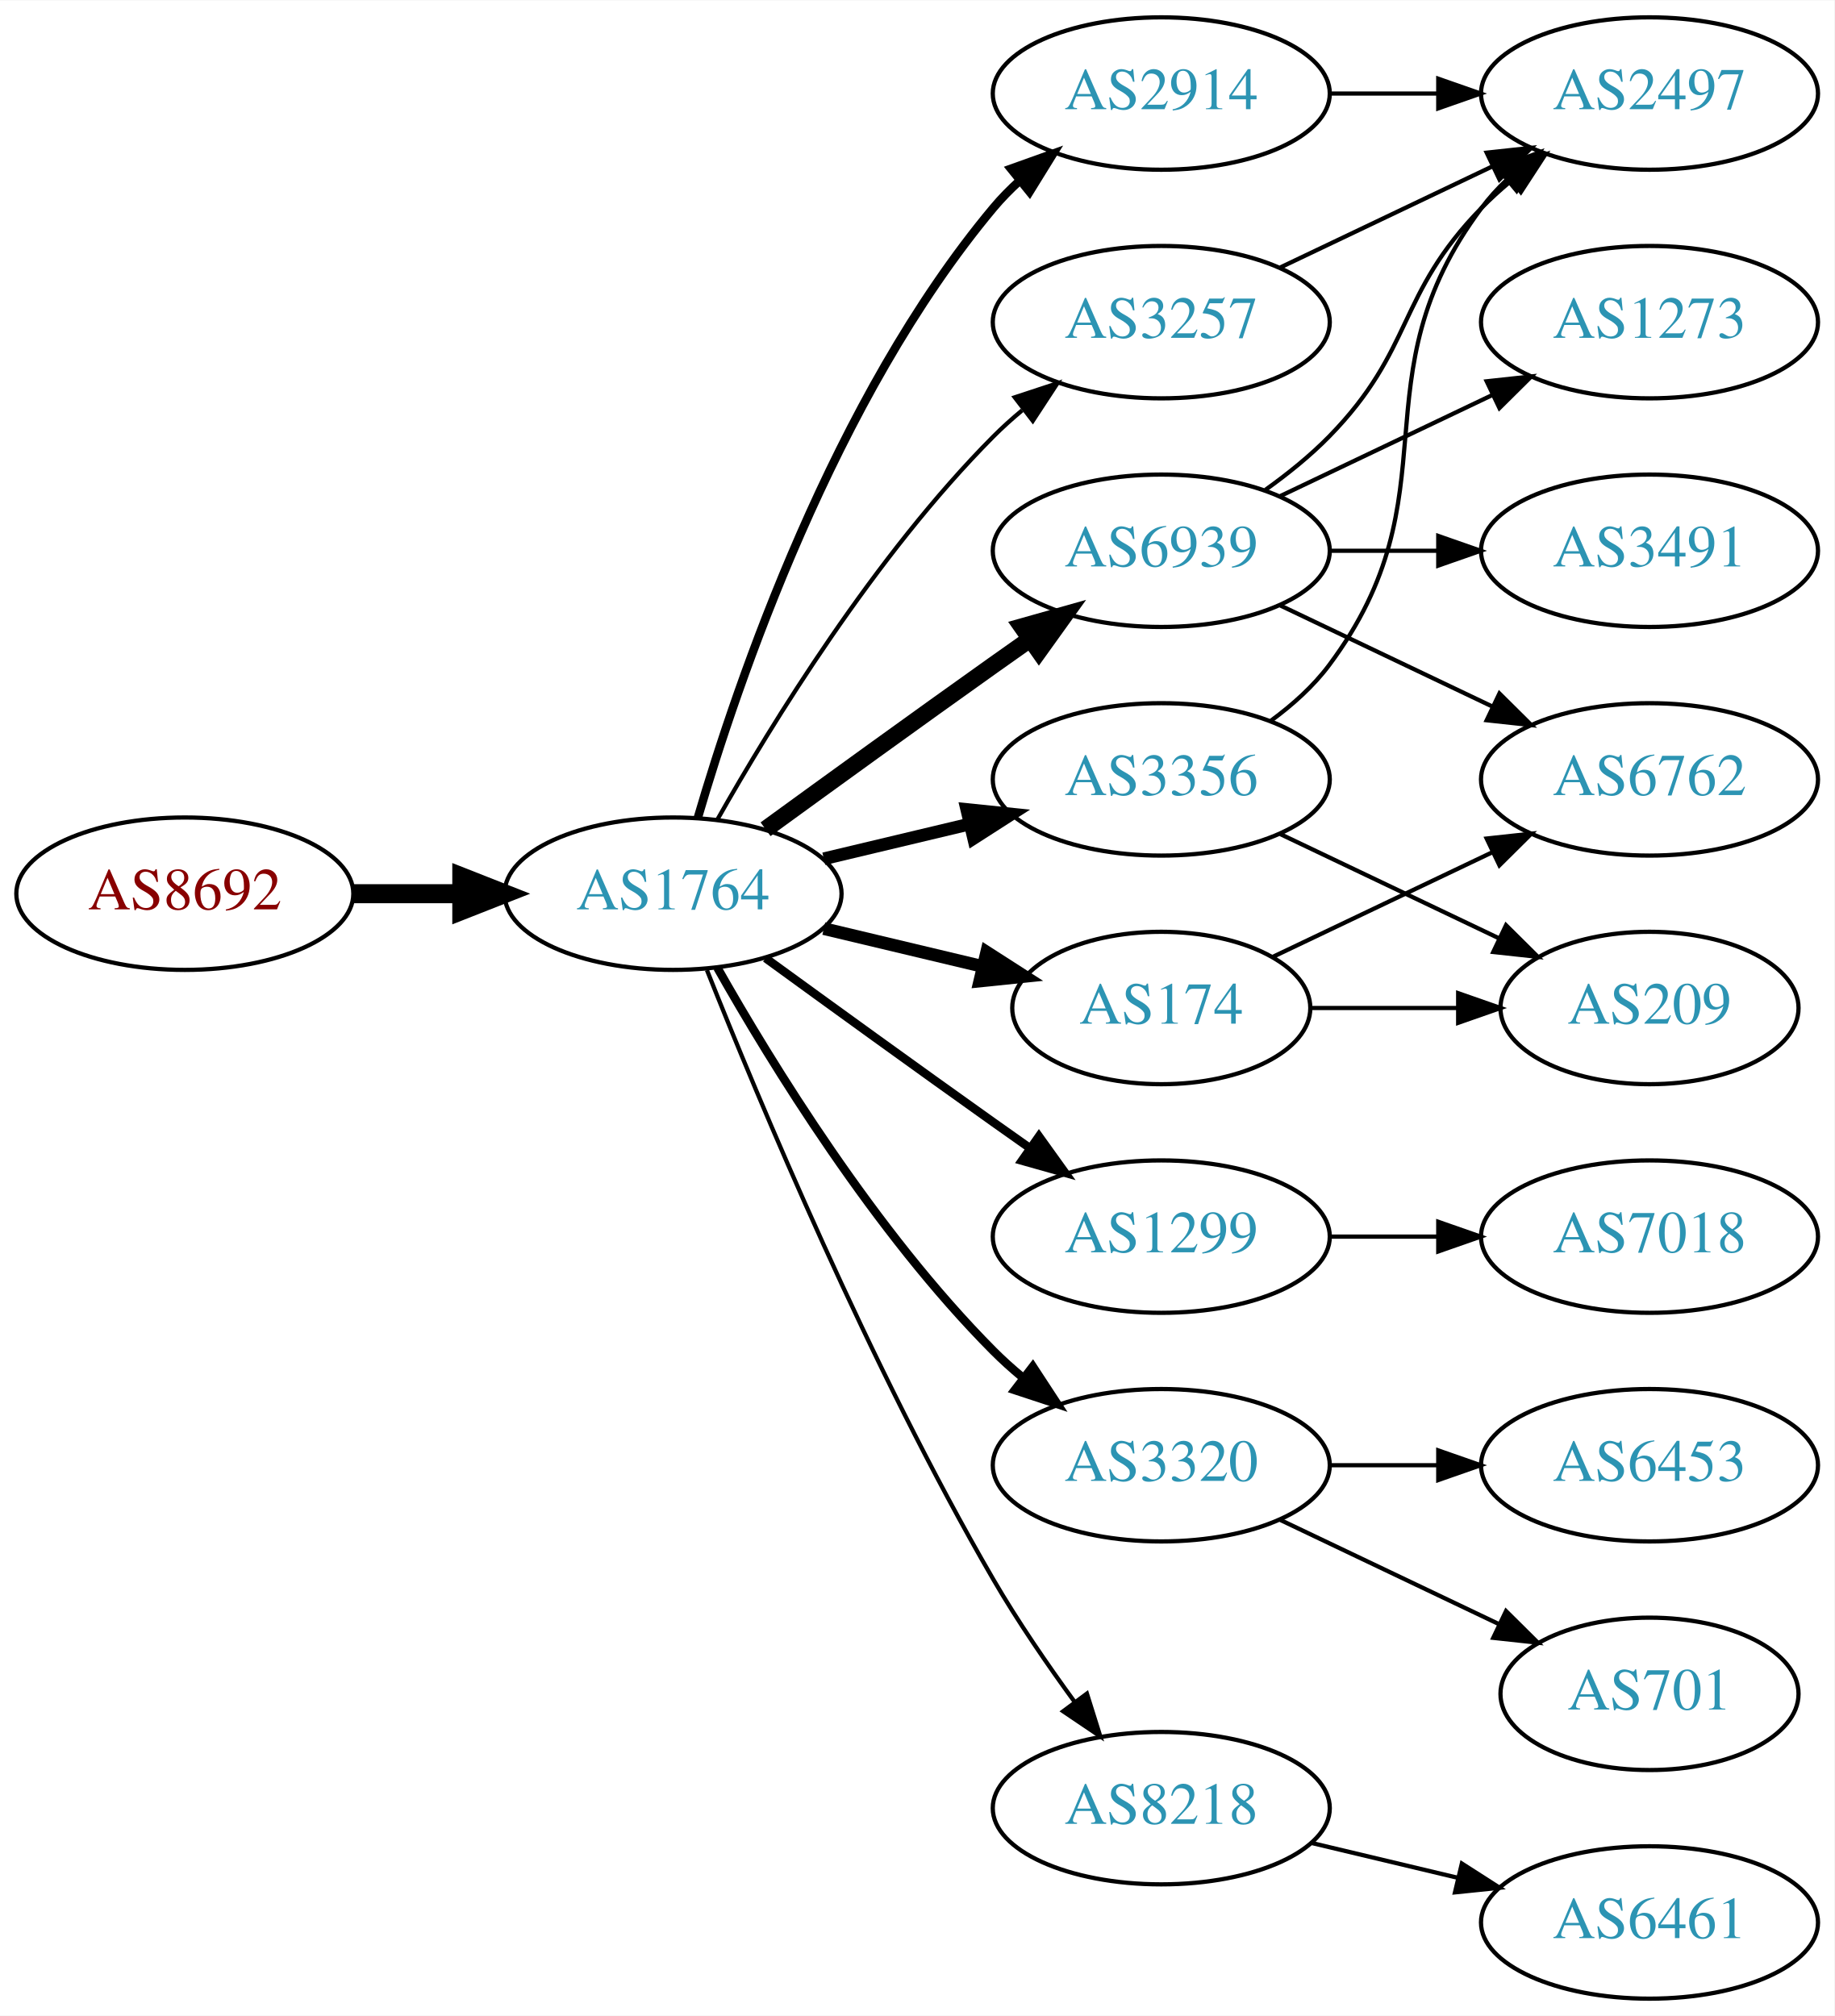
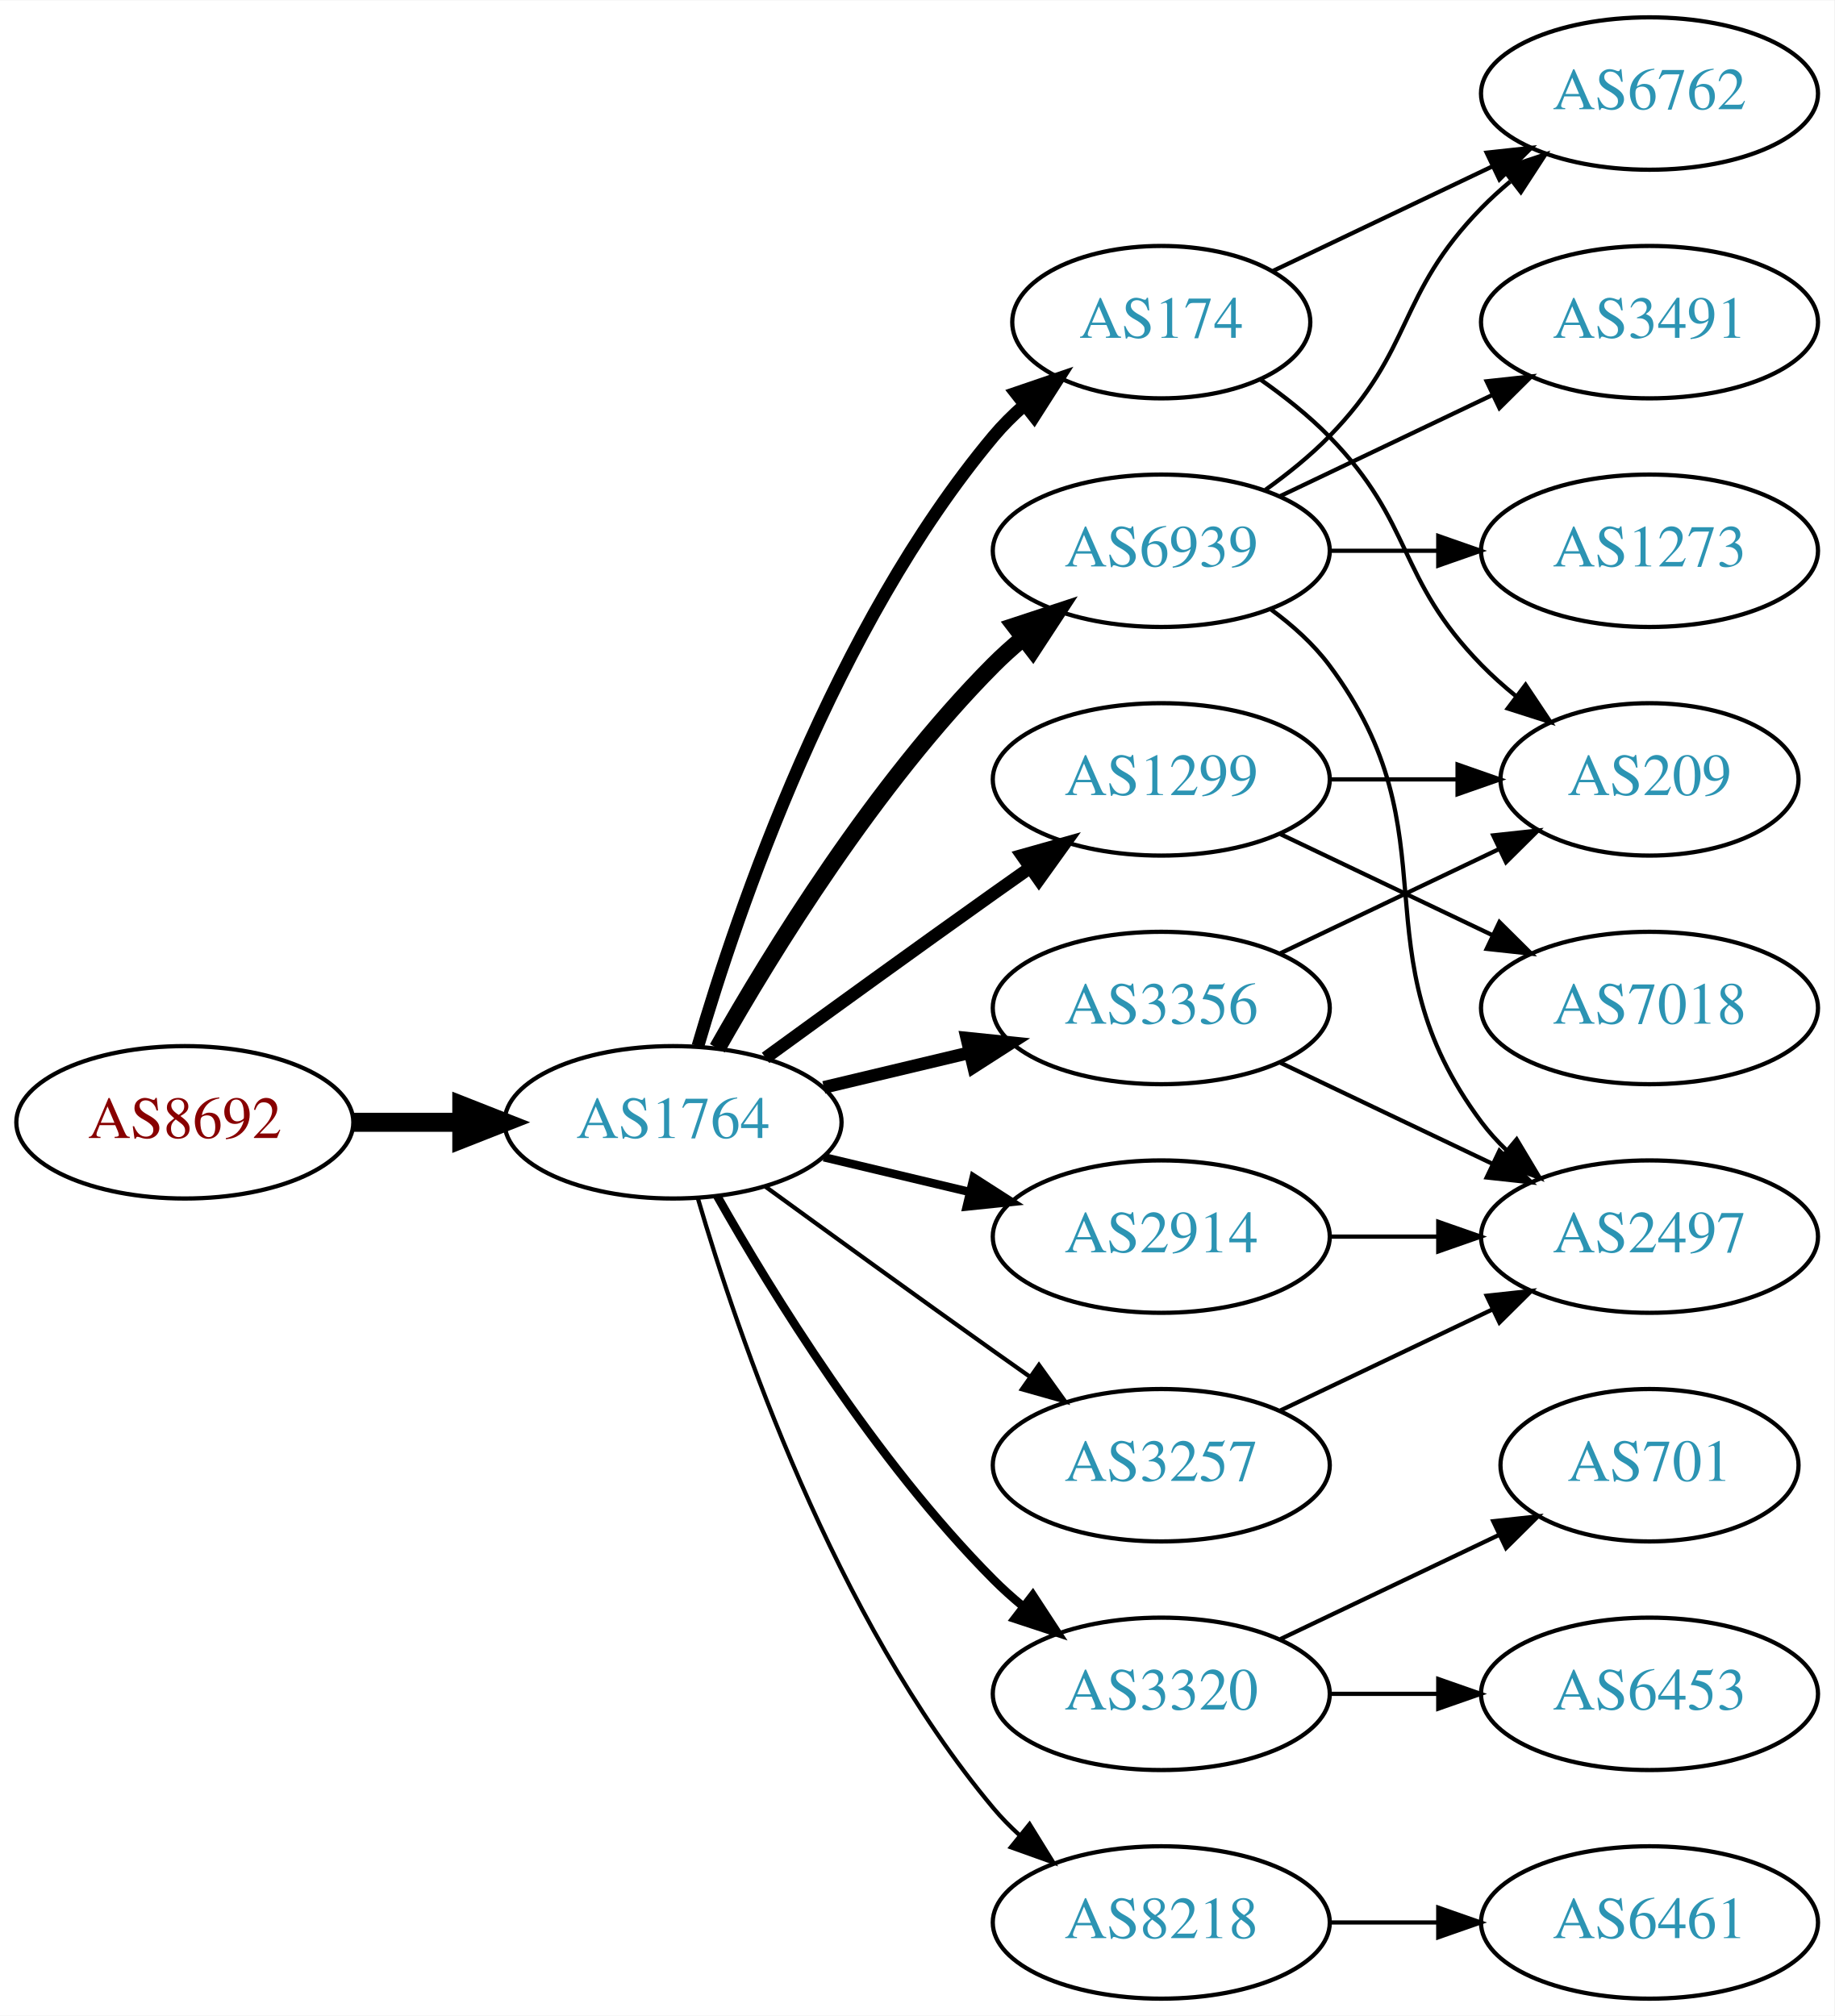
<svg xmlns="http://www.w3.org/2000/svg" xmlns:xlink="http://www.w3.org/1999/xlink" width="433pt" height="476pt" viewBox="0.00 0.00 433.17 476.00">
  <g id="graph0" class="graph" transform="scale(1 1) rotate(0) translate(4 472)">
    <polygon fill="white" stroke="none" points="-4,4 -4,-472 429.172,-472 429.172,4 -4,4" />
    <g id="node1" class="node">
      <g id="a_node1">
        <a xlink:href="/asn/8692" xlink:title="AS8692 ~ Bundesrechenzentrum GmbH [AT]">
-           <ellipse fill="#ffffff" stroke="black" cx="39.647" cy="-261" rx="39.794" ry="18" />
-           <text text-anchor="middle" x="39.647" y="-257.3" font-family="Times,serif" font-size="14.00" fill="#880000">AS8692</text>
+           <ellipse fill="#ffffff" stroke="black" cx="39.647" cy="-207" rx="39.794" ry="18" />
+           <text text-anchor="middle" x="39.647" y="-203.3" font-family="Times,serif" font-size="14.00" fill="#880000">AS8692</text>
        </a>
      </g>
    </g>
    <g id="node2" class="node">
      <g id="a_node2">
        <a xlink:href="/asn/1764" xlink:title="AS1764 ~ NEXTLAYER-AS [AT]">
-           <ellipse fill="#ffffff" stroke="black" cx="154.939" cy="-261" rx="39.794" ry="18" />
-           <text text-anchor="middle" x="154.939" y="-257.3" font-family="Times,serif" font-size="14.00" fill="#2c94b3">AS1764</text>
+           <ellipse fill="#ffffff" stroke="black" cx="154.939" cy="-207" rx="39.794" ry="18" />
+           <text text-anchor="middle" x="154.939" y="-203.3" font-family="Times,serif" font-size="14.00" fill="#2c94b3">AS1764</text>
        </a>
      </g>
    </g>
    <g id="edge1" class="edge">
-       <path fill="none" stroke="black" stroke-width="4.5" d="M79.319,-261C87.522,-261 96.286,-261 104.818,-261" />
-       <polygon fill="black" stroke="black" stroke-width="4.5" points="105.057,-264.938 115.057,-261 105.057,-257.063 105.057,-264.938" />
+       <path fill="none" stroke="black" stroke-width="4.5" d="M79.319,-207C87.522,-207 96.286,-207 104.818,-207" />
+       <polygon fill="black" stroke="black" stroke-width="4.5" points="105.057,-210.938 115.057,-207 105.057,-203.063 105.057,-210.938" />
    </g>
    <g id="node3" class="node">
      <g id="a_node3">
-         <a xlink:href="/asn/2914" xlink:title="AS2914 ~ NTT America, Inc. [US]">
-           <ellipse fill="#ffffff" stroke="black" cx="270.232" cy="-450" rx="39.794" ry="18" />
-           <text text-anchor="middle" x="270.232" y="-446.3" font-family="Times,serif" font-size="14.00" fill="#2c94b3">AS2914</text>
-         </a>
-       </g>
-     </g>
-     <g id="edge2" class="edge">
-       <path fill="none" stroke="black" stroke-width="2" d="M160.814,-279.002C170.127,-310.844 192.944,-377.981 230.586,-423 232.456,-425.237 234.554,-427.374 236.781,-429.396" />
-       <polygon fill="black" stroke="black" stroke-width="2" points="234.724,-432.234 244.7,-435.804 239.128,-426.793 234.724,-432.234" />
-     </g>
-     <g id="node4" class="node">
-       <g id="a_node4">
        <a xlink:href="/asn/6939" xlink:title="AS6939 ~ Hurricane Electric LLC [US]">
          <ellipse fill="#ffffff" stroke="black" cx="270.232" cy="-342" rx="39.794" ry="18" />
          <text text-anchor="middle" x="270.232" y="-338.3" font-family="Times,serif" font-size="14.00" fill="#2c94b3">AS6939</text>
        </a>
      </g>
    </g>
+     <g id="edge2" class="edge">
+       <path fill="none" stroke="black" stroke-width="4" d="M165.399,-224.49C178.181,-247.096 202.613,-286.886 230.586,-315 232.697,-317.121 234.993,-319.188 237.378,-321.171" />
+       <polygon fill="black" stroke="black" stroke-width="4" points="235.631,-324.242 245.694,-327.556 239.894,-318.69 235.631,-324.242" />
+     </g>
+     <g id="node4" class="node">
+       <g id="a_node4">
+         <a xlink:href="/asn/2914" xlink:title="AS2914 ~ NTT America, Inc. [US]">
+           <ellipse fill="#ffffff" stroke="black" cx="270.232" cy="-180" rx="39.794" ry="18" />
+           <text text-anchor="middle" x="270.232" y="-176.3" font-family="Times,serif" font-size="14.00" fill="#2c94b3">AS2914</text>
+         </a>
+       </g>
+     </g>
    <g id="edge3" class="edge">
-       <path fill="none" stroke="black" stroke-width="4" d="M176.788,-276.222C191.722,-287.091 212.335,-302.025 230.586,-315 233.406,-317.005 236.349,-319.085 239.297,-321.159" />
-       <polygon fill="black" stroke="black" stroke-width="4" points="237.325,-324.05 247.522,-326.926 241.344,-318.319 237.325,-324.05" />
+       <path fill="none" stroke="black" stroke-width="2" d="M190.547,-198.752C201.418,-196.162 213.572,-193.265 225.015,-190.538" />
+       <polygon fill="black" stroke="black" stroke-width="2" points="225.921,-193.92 234.837,-188.197 224.298,-187.111 225.921,-193.92" />
    </g>
    <g id="node5" class="node">
      <g id="a_node5">
-         <a xlink:href="/asn/1299" xlink:title="AS1299 ~ Telia Carrier [EU]">
-           <ellipse fill="#ffffff" stroke="black" cx="270.232" cy="-180" rx="39.794" ry="18" />
-           <text text-anchor="middle" x="270.232" y="-176.3" font-family="Times,serif" font-size="14.00" fill="#2c94b3">AS1299</text>
+         <a xlink:href="/asn/3320" xlink:title="AS3320 ~ DTAG [DE]">
+           <ellipse fill="#ffffff" stroke="black" cx="270.232" cy="-72" rx="39.794" ry="18" />
+           <text text-anchor="middle" x="270.232" y="-68.3" font-family="Times,serif" font-size="14.00" fill="#2c94b3">AS3320</text>
        </a>
      </g>
    </g>
    <g id="edge4" class="edge">
-       <path fill="none" stroke="black" stroke-width="2" d="M176.788,-245.778C191.722,-234.909 212.335,-219.975 230.586,-207 233.406,-204.995 236.349,-202.915 239.297,-200.841" />
-       <polygon fill="black" stroke="black" stroke-width="2" points="241.344,-203.681 247.522,-195.074 237.325,-197.95 241.344,-203.681" />
+       <path fill="none" stroke="black" stroke-width="2" d="M165.399,-189.51C178.181,-166.904 202.613,-127.114 230.586,-99 232.697,-96.879 234.993,-94.812 237.378,-92.829" />
+       <polygon fill="black" stroke="black" stroke-width="2" points="239.894,-95.31 245.694,-86.444 235.631,-89.758 239.894,-95.31" />
    </g>
    <g id="node6" class="node">
      <g id="a_node6">
-         <a xlink:href="/asn/3257" xlink:title="AS3257 ~ GTT [DE]">
-           <ellipse fill="#ffffff" stroke="black" cx="270.232" cy="-396" rx="39.794" ry="18" />
-           <text text-anchor="middle" x="270.232" y="-392.3" font-family="Times,serif" font-size="14.00" fill="#2c94b3">AS3257</text>
+         <a xlink:href="/asn/174" xlink:title="AS174 ~ Cogent Communications [US]">
+           <ellipse fill="#ffffff" stroke="black" cx="270.232" cy="-396" rx="35.194" ry="18" />
+           <text text-anchor="middle" x="270.232" y="-392.3" font-family="Times,serif" font-size="14.00" fill="#2c94b3">AS174</text>
        </a>
      </g>
    </g>
    <g id="edge5" class="edge">
-       <path fill="none" stroke="black" d="M165.399,-278.49C178.181,-301.096 202.613,-340.886 230.586,-369 232.697,-371.121 234.993,-373.188 237.378,-375.171" />
-       <polygon fill="black" stroke="black" points="235.631,-378.242 245.694,-381.556 239.894,-372.69 235.631,-378.242" />
+       <path fill="none" stroke="black" stroke-width="3" d="M160.814,-225.002C170.127,-256.844 192.944,-323.981 230.586,-369 232.738,-371.574 235.193,-374.017 237.797,-376.303" />
+       <polygon fill="black" stroke="black" stroke-width="3" points="235.881,-379.249 245.908,-382.672 240.204,-373.743 235.881,-379.249" />
    </g>
    <g id="node7" class="node">
      <g id="a_node7">
-         <a xlink:href="/asn/3320" xlink:title="AS3320 ~ DTAG [DE]">
-           <ellipse fill="#ffffff" stroke="black" cx="270.232" cy="-126" rx="39.794" ry="18" />
-           <text text-anchor="middle" x="270.232" y="-122.3" font-family="Times,serif" font-size="14.00" fill="#2c94b3">AS3320</text>
+         <a xlink:href="/asn/1299" xlink:title="AS1299 ~ Telia Carrier [EU]">
+           <ellipse fill="#ffffff" stroke="black" cx="270.232" cy="-288" rx="39.794" ry="18" />
+           <text text-anchor="middle" x="270.232" y="-284.3" font-family="Times,serif" font-size="14.00" fill="#2c94b3">AS1299</text>
        </a>
      </g>
    </g>
    <g id="edge6" class="edge">
-       <path fill="none" stroke="black" stroke-width="2" d="M165.399,-243.51C178.181,-220.904 202.613,-181.114 230.586,-153 232.697,-150.879 234.993,-148.812 237.378,-146.829" />
-       <polygon fill="black" stroke="black" stroke-width="2" points="239.894,-149.31 245.694,-140.444 235.631,-143.758 239.894,-149.31" />
+       <path fill="none" stroke="black" stroke-width="3" d="M176.788,-222.222C191.722,-233.091 212.335,-248.025 230.586,-261 233.406,-263.005 236.349,-265.085 239.297,-267.159" />
+       <polygon fill="black" stroke="black" stroke-width="3" points="237.325,-270.05 247.522,-272.926 241.344,-264.319 237.325,-270.05" />
    </g>
    <g id="node8" class="node">
      <g id="a_node8">
-         <a xlink:href="/asn/8218" xlink:title="AS8218 ~ legacy Neotelecoms [FR]">
-           <ellipse fill="#ffffff" stroke="black" cx="270.232" cy="-45" rx="39.794" ry="18" />
-           <text text-anchor="middle" x="270.232" y="-41.3" font-family="Times,serif" font-size="14.00" fill="#2c94b3">AS8218</text>
+         <a xlink:href="/asn/3356" xlink:title="AS3356 ~ Level 3 Parent, LLC [US]">
+           <ellipse fill="#ffffff" stroke="black" cx="270.232" cy="-234" rx="39.794" ry="18" />
+           <text text-anchor="middle" x="270.232" y="-230.3" font-family="Times,serif" font-size="14.00" fill="#2c94b3">AS3356</text>
        </a>
      </g>
    </g>
    <g id="edge7" class="edge">
-       <path fill="none" stroke="black" d="M162.943,-242.949C175.07,-212.43 201.487,-149.067 230.586,-99 236.293,-89.181 243.331,-78.922 249.83,-70.016" />
-       <polygon fill="black" stroke="black" points="252.67,-72.061 255.835,-61.95 247.056,-67.881 252.67,-72.061" />
+       <path fill="none" stroke="black" stroke-width="3" d="M190.547,-215.248C201.418,-217.838 213.572,-220.735 225.015,-223.462" />
+       <polygon fill="black" stroke="black" stroke-width="3" points="224.298,-226.889 234.837,-225.803 225.921,-220.08 224.298,-226.889" />
    </g>
    <g id="node9" class="node">
      <g id="a_node9">
-         <a xlink:href="/asn/3356" xlink:title="AS3356 ~ Level 3 Parent, LLC [US]">
-           <ellipse fill="#ffffff" stroke="black" cx="270.232" cy="-288" rx="39.794" ry="18" />
-           <text text-anchor="middle" x="270.232" y="-284.3" font-family="Times,serif" font-size="14.00" fill="#2c94b3">AS3356</text>
+         <a xlink:href="/asn/3257" xlink:title="AS3257 ~ GTT [DE]">
+           <ellipse fill="#ffffff" stroke="black" cx="270.232" cy="-126" rx="39.794" ry="18" />
+           <text text-anchor="middle" x="270.232" y="-122.3" font-family="Times,serif" font-size="14.00" fill="#2c94b3">AS3257</text>
        </a>
      </g>
    </g>
    <g id="edge8" class="edge">
-       <path fill="none" stroke="black" stroke-width="3" d="M190.547,-269.248C201.418,-271.838 213.572,-274.735 225.015,-277.462" />
-       <polygon fill="black" stroke="black" stroke-width="3" points="224.298,-280.889 234.837,-279.803 225.921,-274.08 224.298,-280.889" />
+       <path fill="none" stroke="black" d="M176.788,-191.778C191.722,-180.909 212.335,-165.975 230.586,-153 233.406,-150.995 236.349,-148.915 239.297,-146.841" />
+       <polygon fill="black" stroke="black" points="241.344,-149.681 247.522,-141.074 237.325,-143.95 241.344,-149.681" />
    </g>
    <g id="node10" class="node">
      <g id="a_node10">
-         <a xlink:href="/asn/174" xlink:title="AS174 ~ Cogent Communications [US]">
-           <ellipse fill="#ffffff" stroke="black" cx="270.232" cy="-234" rx="35.194" ry="18" />
-           <text text-anchor="middle" x="270.232" y="-230.3" font-family="Times,serif" font-size="14.00" fill="#2c94b3">AS174</text>
+         <a xlink:href="/asn/8218" xlink:title="AS8218 ~ legacy Neotelecoms [FR]">
+           <ellipse fill="#ffffff" stroke="black" cx="270.232" cy="-18" rx="39.794" ry="18" />
+           <text text-anchor="middle" x="270.232" y="-14.3" font-family="Times,serif" font-size="14.00" fill="#2c94b3">AS8218</text>
        </a>
      </g>
    </g>
    <g id="edge9" class="edge">
-       <path fill="none" stroke="black" stroke-width="3" d="M190.547,-252.752C202.341,-249.942 215.646,-246.771 227.913,-243.847" />
-       <polygon fill="black" stroke="black" stroke-width="3" points="229.002,-247.186 237.918,-241.463 227.379,-240.376 229.002,-247.186" />
+       <path fill="none" stroke="black" d="M160.814,-188.998C170.127,-157.156 192.944,-90.019 230.586,-45 232.456,-42.763 234.554,-40.626 236.781,-38.604" />
+       <polygon fill="black" stroke="black" points="239.128,-41.208 244.7,-32.196 234.724,-35.766 239.128,-41.208" />
+     </g>
+     <g id="node11" class="node">
+       <g id="a_node11">
+         <a xlink:href="/asn/6762" xlink:title="AS6762 ~ TELECOM ITALIA SPARKLE S.p.A. [IT]">
+           <ellipse fill="#ffffff" stroke="black" cx="385.525" cy="-450" rx="39.794" ry="18" />
+           <text text-anchor="middle" x="385.525" y="-446.3" font-family="Times,serif" font-size="14.00" fill="#2c94b3">AS6762</text>
+         </a>
+       </g>
+     </g>
+     <g id="edge10" class="edge">
+       <path fill="none" stroke="black" d="M294.826,-356.389C300.082,-360.148 305.414,-364.437 309.879,-369 330.051,-389.617 325.706,-402.383 345.879,-423 347.972,-425.139 350.255,-427.218 352.632,-429.21" />
+       <polygon fill="black" stroke="black" points="350.875,-432.275 360.931,-435.611 355.15,-426.732 350.875,-432.275" />
+     </g>
+     <g id="node12" class="node">
+       <g id="a_node12">
+         <a xlink:href="/asn/1273" xlink:title="AS1273 ~ Vodafone Group PLC [EU]">
+           <ellipse fill="#ffffff" stroke="black" cx="385.525" cy="-342" rx="39.794" ry="18" />
+           <text text-anchor="middle" x="385.525" y="-338.3" font-family="Times,serif" font-size="14.00" fill="#2c94b3">AS1273</text>
+         </a>
+       </g>
+     </g>
+     <g id="edge11" class="edge">
+       <path fill="none" stroke="black" d="M309.905,-342C318.108,-342 326.872,-342 335.404,-342" />
+       <polygon fill="black" stroke="black" points="335.643,-345.5 345.643,-342 335.643,-338.5 335.643,-345.5" />
+     </g>
+     <g id="node13" class="node">
+       <g id="a_node13">
+         <a xlink:href="/asn/3491" xlink:title="AS3491 ~ PCCW Global, Inc. [US]">
+           <ellipse fill="#ffffff" stroke="black" cx="385.525" cy="-396" rx="39.794" ry="18" />
+           <text text-anchor="middle" x="385.525" y="-392.3" font-family="Times,serif" font-size="14.00" fill="#2c94b3">AS3491</text>
+         </a>
+       </g>
+     </g>
+     <g id="edge12" class="edge">
+       <path fill="none" stroke="black" d="M298.369,-354.934C313.363,-362.081 332.184,-371.052 348.407,-378.785" />
+       <polygon fill="black" stroke="black" points="347.077,-382.028 357.61,-383.171 350.089,-375.709 347.077,-382.028" />
    </g>
    <g id="node14" class="node">
      <g id="a_node14">
        <a xlink:href="/asn/2497" xlink:title="AS2497 ~ Internet Initiative Japan Inc. [JP]">
-           <ellipse fill="#ffffff" stroke="black" cx="385.525" cy="-450" rx="39.794" ry="18" />
-           <text text-anchor="middle" x="385.525" y="-446.3" font-family="Times,serif" font-size="14.00" fill="#2c94b3">AS2497</text>
-         </a>
-       </g>
-     </g>
-     <g id="edge23" class="edge">
-       <path fill="none" stroke="black" d="M309.905,-450C318.108,-450 326.872,-450 335.404,-450" />
-       <polygon fill="black" stroke="black" points="335.643,-453.5 345.643,-450 335.643,-446.5 335.643,-453.5" />
-     </g>
-     <g id="node11" class="node">
-       <g id="a_node11">
-         <a xlink:href="/asn/3491" xlink:title="AS3491 ~ PCCW Global, Inc. [US]">
-           <ellipse fill="#ffffff" stroke="black" cx="385.525" cy="-342" rx="39.794" ry="18" />
-           <text text-anchor="middle" x="385.525" y="-338.3" font-family="Times,serif" font-size="14.00" fill="#2c94b3">AS3491</text>
-         </a>
-       </g>
-     </g>
-     <g id="edge10" class="edge">
-       <path fill="none" stroke="black" d="M309.905,-342C318.108,-342 326.872,-342 335.404,-342" />
-       <polygon fill="black" stroke="black" points="335.643,-345.5 345.643,-342 335.643,-338.5 335.643,-345.5" />
-     </g>
-     <g id="node12" class="node">
-       <g id="a_node12">
-         <a xlink:href="/asn/6762" xlink:title="AS6762 ~ TELECOM ITALIA SPARKLE S.p.A. [IT]">
-           <ellipse fill="#ffffff" stroke="black" cx="385.525" cy="-288" rx="39.794" ry="18" />
-           <text text-anchor="middle" x="385.525" y="-284.3" font-family="Times,serif" font-size="14.00" fill="#2c94b3">AS6762</text>
-         </a>
-       </g>
-     </g>
-     <g id="edge11" class="edge">
-       <path fill="none" stroke="black" d="M298.369,-329.066C313.363,-321.919 332.184,-312.948 348.407,-305.215" />
-       <polygon fill="black" stroke="black" points="350.089,-308.291 357.61,-300.829 347.077,-301.972 350.089,-308.291" />
-     </g>
-     <g id="node13" class="node">
-       <g id="a_node13">
-         <a xlink:href="/asn/1273" xlink:title="AS1273 ~ Vodafone Group PLC [EU]">
-           <ellipse fill="#ffffff" stroke="black" cx="385.525" cy="-396" rx="39.794" ry="18" />
-           <text text-anchor="middle" x="385.525" y="-392.3" font-family="Times,serif" font-size="14.00" fill="#2c94b3">AS1273</text>
-         </a>
-       </g>
-     </g>
-     <g id="edge12" class="edge">
-       <path fill="none" stroke="black" d="M298.369,-354.934C313.363,-362.081 332.184,-371.052 348.407,-378.785" />
-       <polygon fill="black" stroke="black" points="347.077,-382.028 357.61,-383.171 350.089,-375.709 347.077,-382.028" />
+           <ellipse fill="#ffffff" stroke="black" cx="385.525" cy="-180" rx="39.794" ry="18" />
+           <text text-anchor="middle" x="385.525" y="-176.3" font-family="Times,serif" font-size="14.00" fill="#2c94b3">AS2497</text>
+         </a>
+       </g>
    </g>
    <g id="edge13" class="edge">
-       <path fill="none" stroke="black" d="M294.826,-356.389C300.082,-360.148 305.414,-364.437 309.879,-369 330.051,-389.617 325.706,-402.383 345.879,-423 347.972,-425.139 350.255,-427.218 352.632,-429.21" />
-       <polygon fill="black" stroke="black" points="350.875,-432.275 360.931,-435.611 355.15,-426.732 350.875,-432.275" />
+       <path fill="none" stroke="black" d="M296.163,-328.118C301.239,-324.389 306.157,-319.984 309.879,-315 340.15,-274.458 315.607,-247.542 345.879,-207 347.623,-204.664 349.631,-202.455 351.794,-200.383" />
+       <polygon fill="black" stroke="black" points="354.154,-202.973 359.595,-193.882 349.672,-197.595 354.154,-202.973" />
+     </g>
+     <g id="edge18" class="edge">
+       <path fill="none" stroke="black" d="M309.905,-180C318.108,-180 326.872,-180 335.404,-180" />
+       <polygon fill="black" stroke="black" points="335.643,-183.5 345.643,-180 335.643,-176.5 335.643,-183.5" />
    </g>
    <g id="node15" class="node">
      <g id="a_node15">
-         <a xlink:href="/asn/7018" xlink:title="AS7018 ~ AT&amp;T Services, Inc. [US]">
-           <ellipse fill="#ffffff" stroke="black" cx="385.525" cy="-180" rx="39.794" ry="18" />
-           <text text-anchor="middle" x="385.525" y="-176.3" font-family="Times,serif" font-size="14.00" fill="#2c94b3">AS7018</text>
+         <a xlink:href="/asn/6453" xlink:title="AS6453 ~ TATA COMMUNICATIONS (AMERICA) INC [US]">
+           <ellipse fill="#ffffff" stroke="black" cx="385.525" cy="-72" rx="39.794" ry="18" />
+           <text text-anchor="middle" x="385.525" y="-68.3" font-family="Times,serif" font-size="14.00" fill="#2c94b3">AS6453</text>
        </a>
      </g>
    </g>
    <g id="edge14" class="edge">
-       <path fill="none" stroke="black" d="M309.905,-180C318.108,-180 326.872,-180 335.404,-180" />
-       <polygon fill="black" stroke="black" points="335.643,-183.5 345.643,-180 335.643,-176.5 335.643,-183.5" />
-     </g>
-     <g id="edge15" class="edge">
-       <path fill="none" stroke="black" d="M298.369,-408.934C313.363,-416.081 332.184,-425.052 348.407,-432.785" />
-       <polygon fill="black" stroke="black" points="347.077,-436.028 357.61,-437.171 350.089,-429.709 347.077,-436.028" />
+       <path fill="none" stroke="black" d="M309.905,-72C318.108,-72 326.872,-72 335.404,-72" />
+       <polygon fill="black" stroke="black" points="335.643,-75.5 345.643,-72 335.643,-68.5 335.643,-75.5" />
    </g>
    <g id="node16" class="node">
      <g id="a_node16">
        <a xlink:href="/asn/701" xlink:title="AS701 ~ UUNET [US]">
-           <ellipse fill="#ffffff" stroke="black" cx="385.525" cy="-72" rx="35.194" ry="18" />
-           <text text-anchor="middle" x="385.525" y="-68.3" font-family="Times,serif" font-size="14.00" fill="#2c94b3">AS701</text>
-         </a>
-       </g>
+           <ellipse fill="#ffffff" stroke="black" cx="385.525" cy="-126" rx="35.194" ry="18" />
+           <text text-anchor="middle" x="385.525" y="-122.3" font-family="Times,serif" font-size="14.00" fill="#2c94b3">AS701</text>
+         </a>
+       </g>
+     </g>
+     <g id="edge15" class="edge">
+       <path fill="none" stroke="black" d="M298.369,-84.934C313.801,-92.29 333.286,-101.577 349.821,-109.459" />
+       <polygon fill="black" stroke="black" points="348.63,-112.768 359.163,-113.911 351.642,-106.449 348.63,-112.768" />
    </g>
    <g id="edge16" class="edge">
-       <path fill="none" stroke="black" d="M298.369,-113.066C313.801,-105.71 333.286,-96.423 349.821,-88.541" />
-       <polygon fill="black" stroke="black" points="351.642,-91.551 359.163,-84.089 348.63,-85.232 351.642,-91.551" />
+       <path fill="none" stroke="black" d="M296.658,-408.119C311.96,-415.413 331.684,-424.814 348.565,-432.86" />
+       <polygon fill="black" stroke="black" points="347.073,-436.026 357.606,-437.169 350.085,-429.707 347.073,-436.026" />
    </g>
    <g id="node17" class="node">
      <g id="a_node17">
-         <a xlink:href="/asn/6453" xlink:title="AS6453 ~ TATA COMMUNICATIONS (AMERICA) INC [US]">
-           <ellipse fill="#ffffff" stroke="black" cx="385.525" cy="-126" rx="39.794" ry="18" />
-           <text text-anchor="middle" x="385.525" y="-122.3" font-family="Times,serif" font-size="14.00" fill="#2c94b3">AS6453</text>
+         <a xlink:href="/asn/209" xlink:title="AS209 ~ CenturyLink Communications, LLC [US]">
+           <ellipse fill="#ffffff" stroke="black" cx="385.525" cy="-288" rx="35.194" ry="18" />
+           <text text-anchor="middle" x="385.525" y="-284.3" font-family="Times,serif" font-size="14.00" fill="#2c94b3">AS209</text>
        </a>
      </g>
    </g>
    <g id="edge17" class="edge">
-       <path fill="none" stroke="black" d="M309.905,-126C318.108,-126 326.872,-126 335.404,-126" />
-       <polygon fill="black" stroke="black" points="335.643,-129.5 345.643,-126 335.643,-122.5 335.643,-129.5" />
+       <path fill="none" stroke="black" d="M293.615,-382.468C299.257,-378.51 305.071,-373.914 309.879,-369 330.051,-348.383 325.706,-335.617 345.879,-315 348.358,-312.466 351.105,-310.017 353.957,-307.696" />
+       <polygon fill="black" stroke="black" points="356.26,-310.343 362.142,-301.532 352.049,-304.752 356.26,-310.343" />
+     </g>
+     <g id="edge20" class="edge">
+       <path fill="none" stroke="black" d="M309.905,-288C319.61,-288 330.101,-288 340.064,-288" />
+       <polygon fill="black" stroke="black" points="340.2,-291.5 350.2,-288 340.2,-284.5 340.2,-291.5" />
    </g>
    <g id="node18" class="node">
      <g id="a_node18">
+         <a xlink:href="/asn/7018" xlink:title="AS7018 ~ AT&amp;T Services, Inc. [US]">
+           <ellipse fill="#ffffff" stroke="black" cx="385.525" cy="-234" rx="39.794" ry="18" />
+           <text text-anchor="middle" x="385.525" y="-230.3" font-family="Times,serif" font-size="14.00" fill="#2c94b3">AS7018</text>
+         </a>
+       </g>
+     </g>
+     <g id="edge19" class="edge">
+       <path fill="none" stroke="black" d="M298.369,-275.066C313.363,-267.919 332.184,-258.948 348.407,-251.215" />
+       <polygon fill="black" stroke="black" points="350.089,-254.291 357.61,-246.829 347.077,-247.972 350.089,-254.291" />
+     </g>
+     <g id="edge22" class="edge">
+       <path fill="none" stroke="black" d="M298.369,-221.066C313.363,-213.919 332.184,-204.948 348.407,-197.215" />
+       <polygon fill="black" stroke="black" points="350.089,-200.291 357.61,-192.829 347.077,-193.972 350.089,-200.291" />
+     </g>
+     <g id="edge23" class="edge">
+       <path fill="none" stroke="black" d="M298.369,-246.934C313.801,-254.29 333.286,-263.577 349.821,-271.459" />
+       <polygon fill="black" stroke="black" points="348.63,-274.768 359.163,-275.911 351.642,-268.449 348.63,-274.768" />
+     </g>
+     <g id="edge21" class="edge">
+       <path fill="none" stroke="black" d="M298.369,-138.934C313.363,-146.081 332.184,-155.052 348.407,-162.785" />
+       <polygon fill="black" stroke="black" points="347.077,-166.028 357.61,-167.171 350.089,-159.709 347.077,-166.028" />
+     </g>
+     <g id="node19" class="node">
+       <g id="a_node19">
        <a xlink:href="/asn/6461" xlink:title="AS6461 ~ Zayo Bandwidth [US]">
          <ellipse fill="#ffffff" stroke="black" cx="385.525" cy="-18" rx="39.794" ry="18" />
          <text text-anchor="middle" x="385.525" y="-14.3" font-family="Times,serif" font-size="14.00" fill="#2c94b3">AS6461</text>
        </a>
      </g>
    </g>
-     <g id="edge18" class="edge">
-       <path fill="none" stroke="black" d="M305.84,-36.752C316.711,-34.162 328.865,-31.265 340.308,-28.538" />
-       <polygon fill="black" stroke="black" points="341.214,-31.92 350.13,-26.197 339.591,-25.111 341.214,-31.92" />
-     </g>
-     <g id="edge19" class="edge">
-       <path fill="none" stroke="black" d="M296.163,-301.882C301.239,-305.611 306.157,-310.016 309.879,-315 340.15,-355.542 315.607,-382.458 345.879,-423 347.623,-425.336 349.631,-427.545 351.794,-429.617" />
-       <polygon fill="black" stroke="black" points="349.672,-432.405 359.595,-436.118 354.154,-427.027 349.672,-432.405" />
-     </g>
-     <g id="node19" class="node">
-       <g id="a_node19">
-         <a xlink:href="/asn/209" xlink:title="AS209 ~ CenturyLink Communications, LLC [US]">
-           <ellipse fill="#ffffff" stroke="black" cx="385.525" cy="-234" rx="35.194" ry="18" />
-           <text text-anchor="middle" x="385.525" y="-230.3" font-family="Times,serif" font-size="14.00" fill="#2c94b3">AS209</text>
-         </a>
-       </g>
-     </g>
-     <g id="edge20" class="edge">
-       <path fill="none" stroke="black" d="M298.369,-275.066C313.801,-267.71 333.286,-258.423 349.821,-250.541" />
-       <polygon fill="black" stroke="black" points="351.642,-253.551 359.163,-246.089 348.63,-247.232 351.642,-253.551" />
-     </g>
-     <g id="edge22" class="edge">
-       <path fill="none" stroke="black" d="M296.658,-246.119C311.96,-253.413 331.684,-262.814 348.565,-270.86" />
-       <polygon fill="black" stroke="black" points="347.073,-274.026 357.606,-275.169 350.085,-267.707 347.073,-274.026" />
-     </g>
-     <g id="edge21" class="edge">
-       <path fill="none" stroke="black" d="M305.531,-234C316.402,-234 328.579,-234 340.057,-234" />
-       <polygon fill="black" stroke="black" points="340.343,-237.5 350.343,-234 340.343,-230.5 340.343,-237.5" />
+     <g id="edge24" class="edge">
+       <path fill="none" stroke="black" d="M309.905,-18C318.108,-18 326.872,-18 335.404,-18" />
+       <polygon fill="black" stroke="black" points="335.643,-21.5 345.643,-18 335.643,-14.5 335.643,-21.5" />
    </g>
  </g>
</svg>
